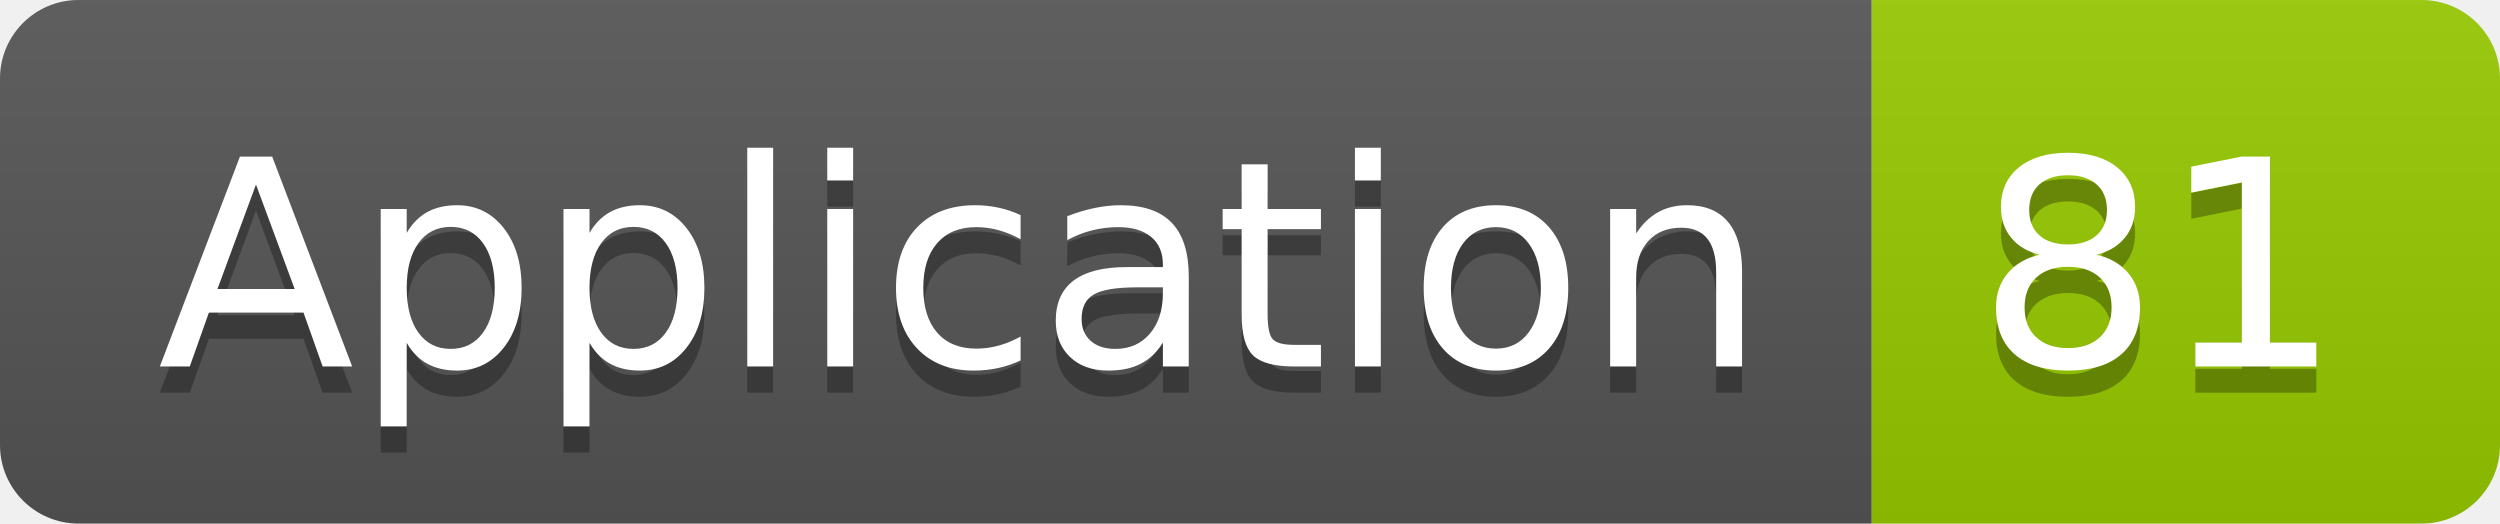
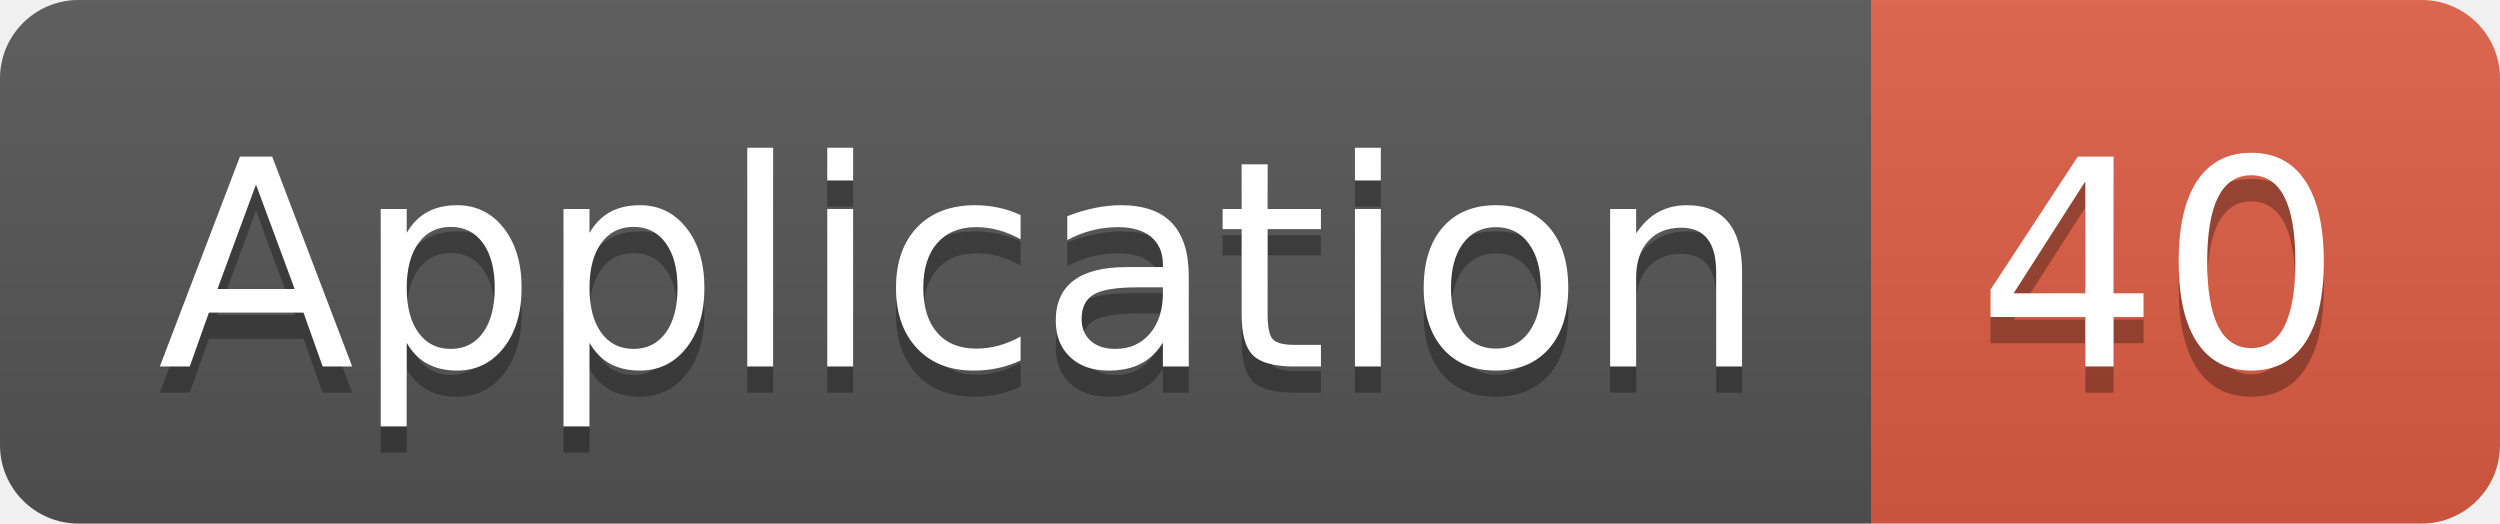
<svg xmlns="http://www.w3.org/2000/svg" width="95.5" height="20">
  <linearGradient id="smooth" x2="0" y2="100%">
    <stop offset="0" stop-color="#bbb" stop-opacity=".1" />
    <stop offset="1" stop-opacity=".1" />
  </linearGradient>
  <clipPath id="round">
    <rect width="95.5" height="20" rx="3" fill="#fff" />
  </clipPath>
  <g clip-path="url(#round)">
    <rect width="71.5" height="20" fill="#555" />
-     <rect x="71.5" width="24.0" height="20" fill="#97CA00" />
+     <rect x="71.5" width="24.0" height="20" fill="#e05d44" />
    <rect width="95.5" height="20" fill="url(#smooth)" />
  </g>
  <g fill="#fff" text-anchor="middle" font-family="DejaVu Sans,Verdana,Geneva,sans-serif" font-size="110">
    <text x="367.5" y="150" fill="#010101" fill-opacity=".3" transform="scale(0.1)" textLength="615.0" lengthAdjust="spacing">Application</text>
    <text x="367.5" y="140" transform="scale(0.1)" textLength="615.0" lengthAdjust="spacing">Application</text>
-     <text x="825.0" y="150" fill="#010101" fill-opacity=".3" transform="scale(0.1)" textLength="140.0" lengthAdjust="spacing">81</text>
-     <text x="825.0" y="140" transform="scale(0.1)" textLength="140.0" lengthAdjust="spacing">81</text>
+     <text x="825.0" y="150" fill="#010101" fill-opacity=".3" transform="scale(0.1)" textLength="140.0" lengthAdjust="spacing">40</text>
+     <text x="825.0" y="140" transform="scale(0.1)" textLength="140.0" lengthAdjust="spacing">40</text>
  </g>
</svg>
